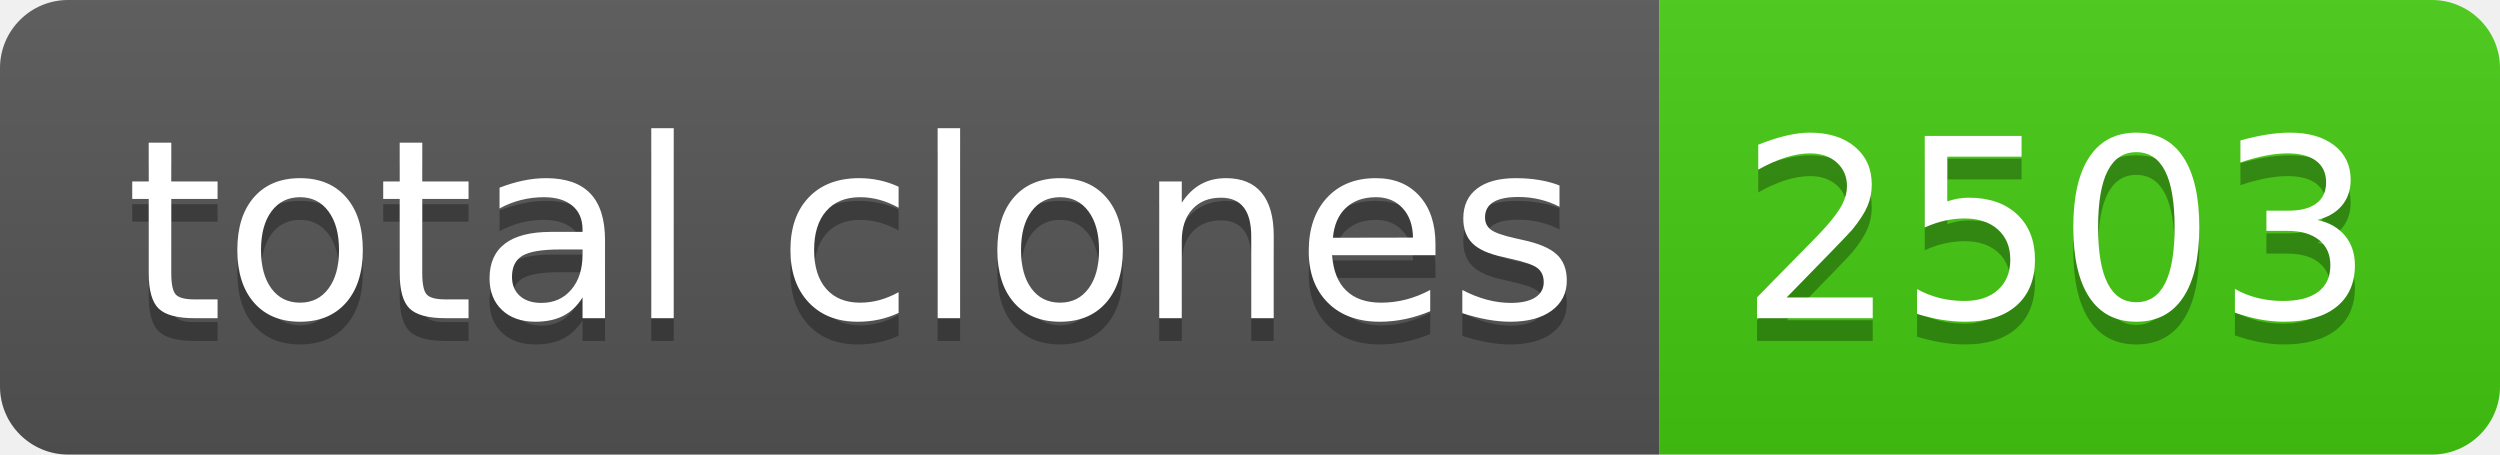
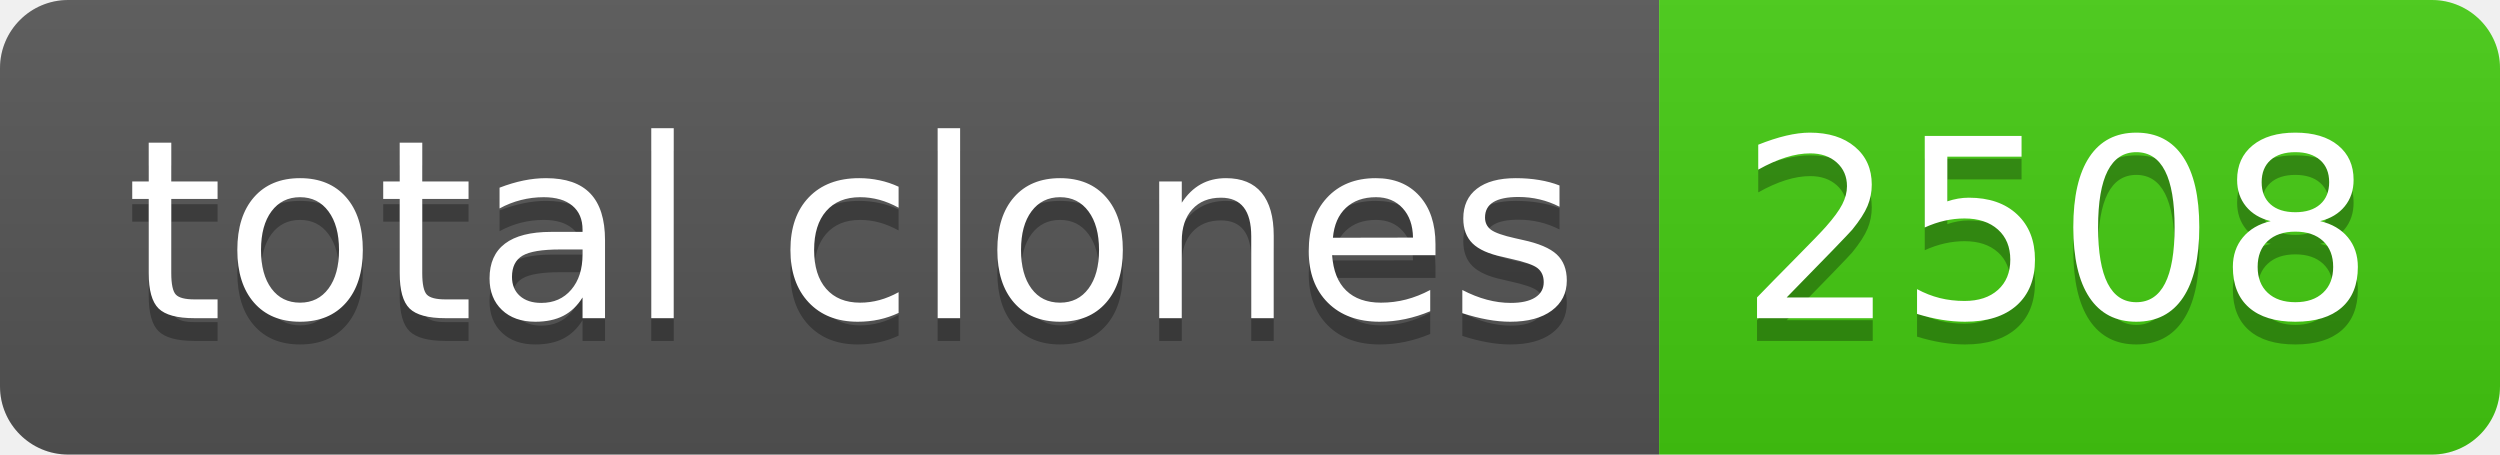
- <svg xmlns="http://www.w3.org/2000/svg" width="110" height="20" role="img" aria-label="total clones: 2503">
+ <svg xmlns="http://www.w3.org/2000/svg" width="110" height="20" role="img" aria-label="total clones: 2508">
  <linearGradient id="s" x2="0" y2="100%">
    <stop offset="0" stop-color="#bbb" stop-opacity=".1" />
    <stop offset="1" stop-opacity=".1" />
  </linearGradient>
  <clipPath id="r">
    <rect width="110" height="20" rx="3" fill="#fff" />
  </clipPath>
  <g clip-path="url(#r)">
    <rect width="73" height="20" fill="#555" />
    <rect x="73" width="37" height="20" fill="#4c1" />
    <rect width="110" height="20" fill="url(#s)" />
  </g>
  <g fill="#fff" text-anchor="middle" font-family="Verdana,Geneva,DejaVu Sans,sans-serif" text-rendering="geometricPrecision" font-size="110">
    <text aria-hidden="true" x="375" y="150" fill="#010101" fill-opacity=".3" transform="scale(.1)" textLength="630">total clones</text>
    <text x="375" y="140" transform="scale(.1)" fill="#fff" textLength="630">total clones</text>
-     <text aria-hidden="true" x="905" y="150" fill="#010101" fill-opacity=".3" transform="scale(.1)" textLength="270">2503</text>
-     <text x="905" y="140" transform="scale(.1)" fill="#fff" textLength="270">2503</text>
+     <text aria-hidden="true" x="905" y="150" fill="#010101" fill-opacity=".3" transform="scale(.1)" textLength="270">2508</text>
+     <text x="905" y="140" transform="scale(.1)" fill="#fff" textLength="270">2508</text>
  </g>
</svg>
